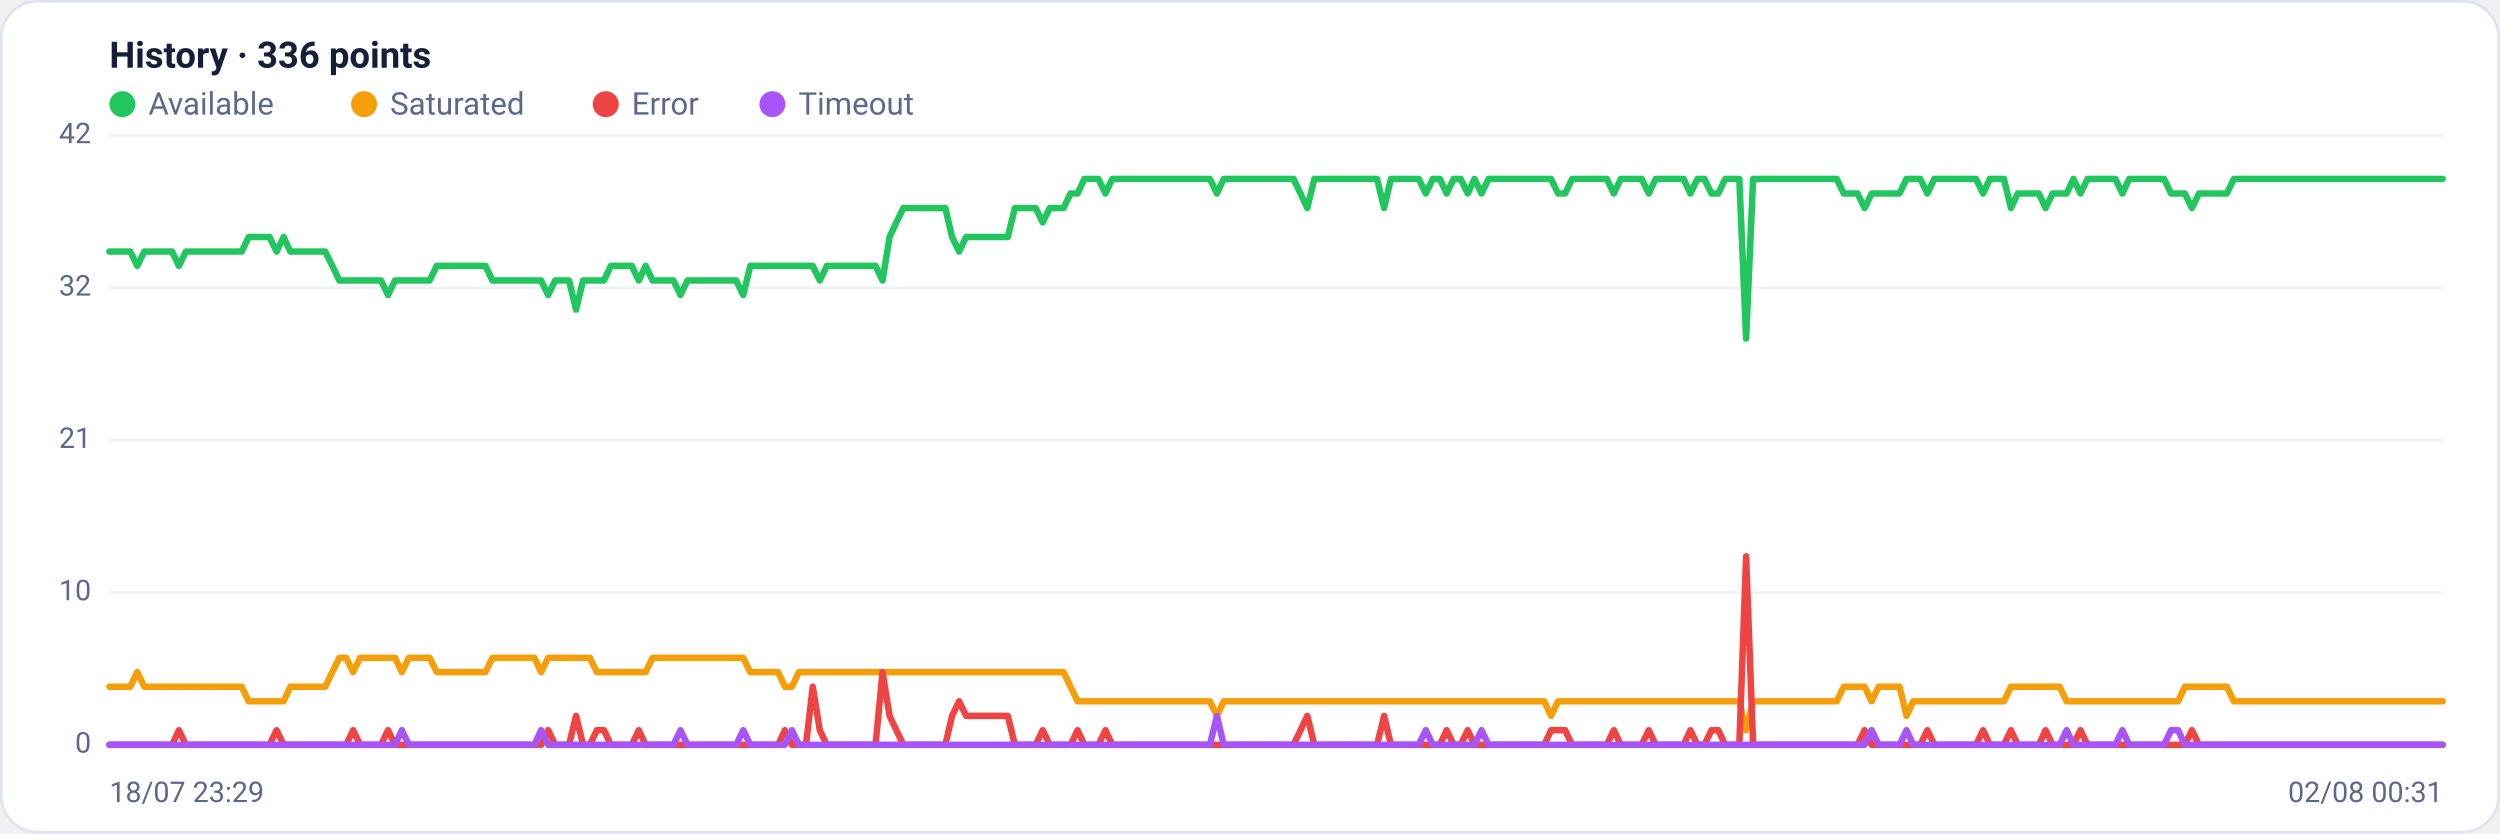
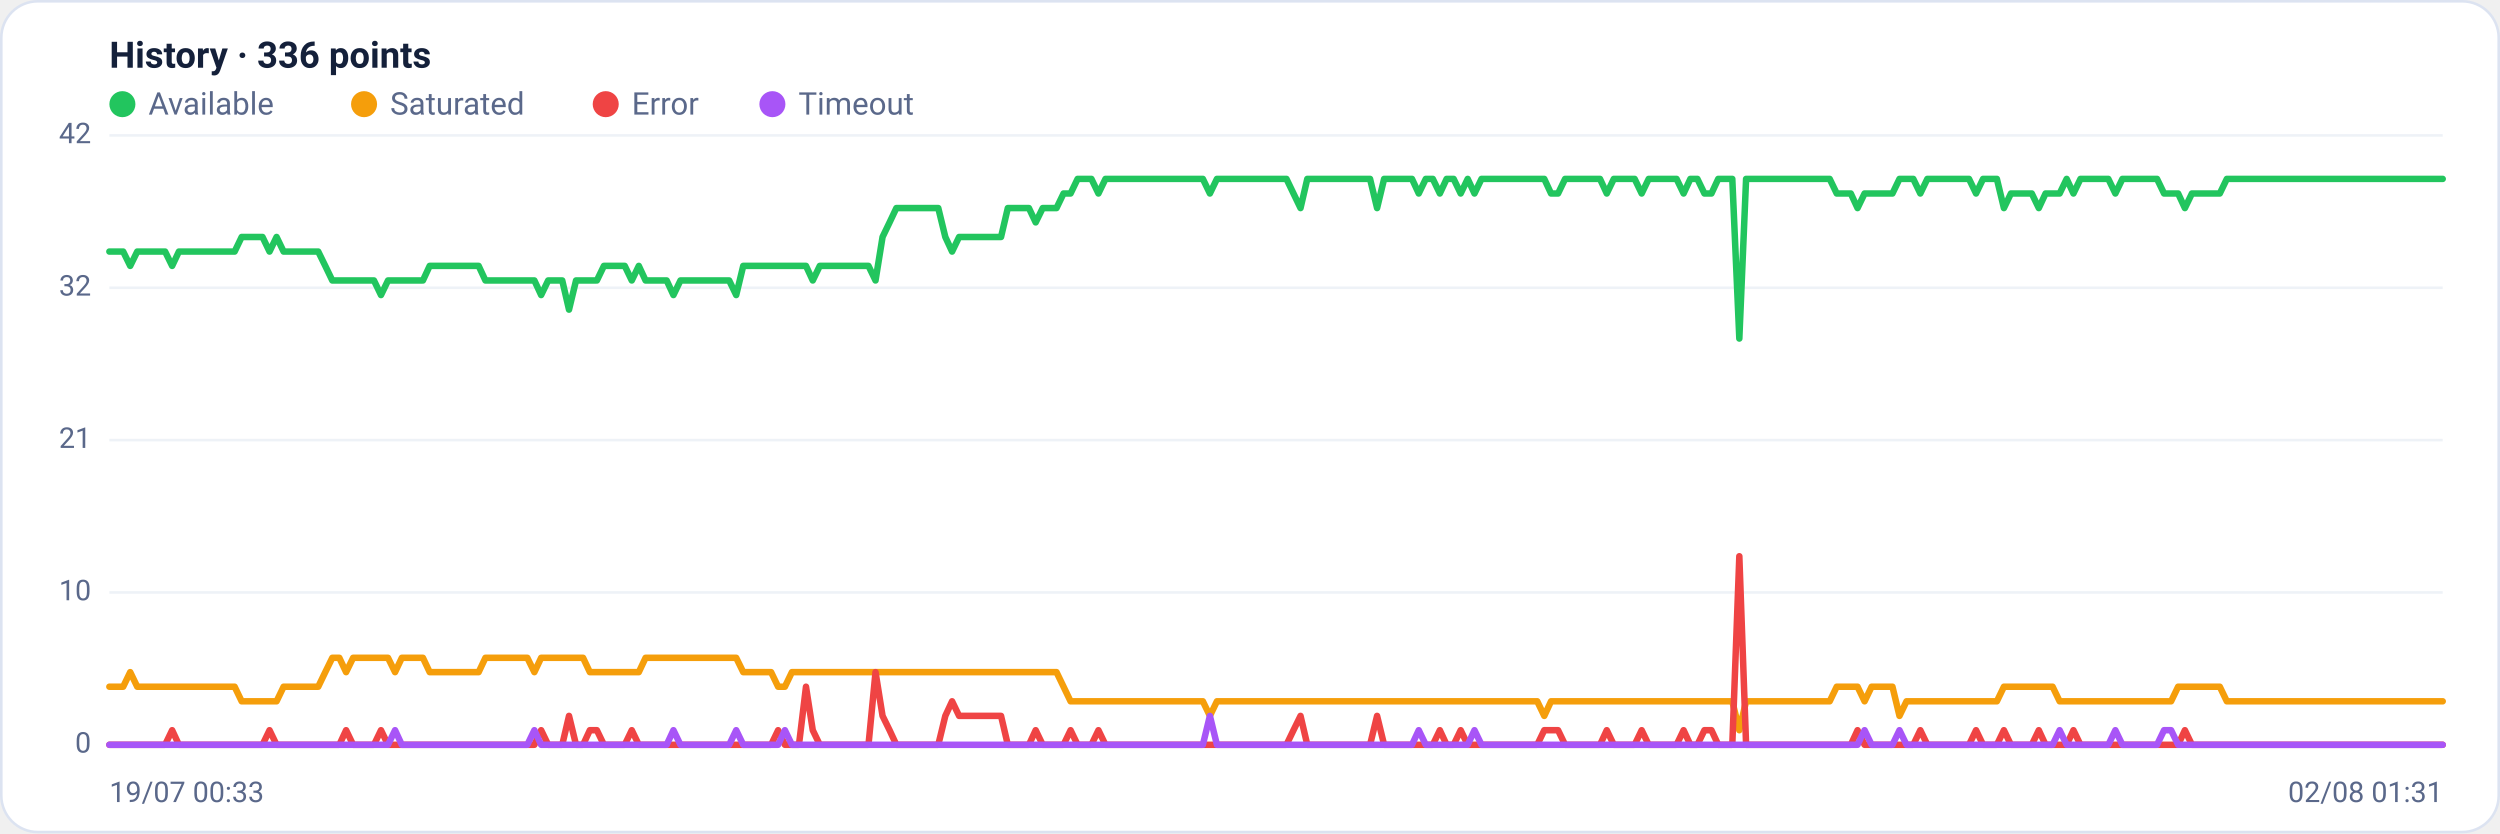
<svg xmlns="http://www.w3.org/2000/svg" viewBox="0 0 960 320" width="960" height="320" font-family="Segoe UI, system-ui, -apple-system, Roboto, Helvetica, Arial, sans-serif" role="img" aria-label="Availability history per region">
  <rect x="0.5" y="0.5" width="959" height="319" rx="14" fill="#ffffff" stroke="#dce3f1" />
  <text x="42" y="26" font-size="14" font-weight="600" fill="#14203a">History · 336 points</text>
  <circle cx="47" cy="40" r="5" fill="#22c55e" />
  <text x="57" y="44" font-size="12" fill="#5a688a">Available</text>
  <circle cx="139.8" cy="40" r="5" fill="#f59e0b" />
  <text x="149.8" y="44" font-size="12" fill="#5a688a">Saturated</text>
  <circle cx="232.6" cy="40" r="5" fill="#ef4444" />
  <text x="242.6" y="44" font-size="12" fill="#5a688a">Error</text>
  <circle cx="296.6" cy="40" r="5" fill="#a855f7" />
  <text x="306.6" y="44" font-size="12" fill="#5a688a">Timeout</text>
  <line x1="42" y1="286.0" x2="938" y2="286.0" stroke="#eef2f7" stroke-width="1" />
  <text x="35" y="289.0" text-anchor="end" font-size="11" fill="#5a688a">0</text>
  <line x1="42" y1="227.5" x2="938" y2="227.5" stroke="#eef2f7" stroke-width="1" />
  <text x="35" y="230.5" text-anchor="end" font-size="11" fill="#5a688a">10</text>
  <line x1="42" y1="169.0" x2="938" y2="169.0" stroke="#eef2f7" stroke-width="1" />
  <text x="35" y="172.0" text-anchor="end" font-size="11" fill="#5a688a">21</text>
  <line x1="42" y1="110.5" x2="938" y2="110.5" stroke="#eef2f7" stroke-width="1" />
  <text x="35" y="113.5" text-anchor="end" font-size="11" fill="#5a688a">32</text>
  <line x1="42" y1="52.0" x2="938" y2="52.0" stroke="#eef2f7" stroke-width="1" />
  <text x="35" y="55.0" text-anchor="end" font-size="11" fill="#5a688a">42</text>
-   <polyline fill="none" stroke="#22c55e" stroke-width="2.5" stroke-linejoin="round" stroke-linecap="round" points="42.0,96.6 44.7,96.6 47.3,96.6 50.0,96.6 52.7,102.1 55.4,96.6 58.0,96.6 60.7,96.6 63.4,96.6 66.1,96.6 68.7,102.1 71.4,96.6 74.1,96.6 76.8,96.6 79.4,96.6 82.1,96.6 84.8,96.6 87.5,96.6 90.1,96.6 92.8,96.6 95.5,91.0 98.2,91.0 100.8,91.0 103.5,91.0 106.2,96.6 108.9,91.0 111.5,96.6 114.2,96.6 116.9,96.6 119.6,96.6 122.2,96.6 124.9,96.6 127.6,102.1 130.3,107.7 132.9,107.7 135.6,107.7 138.3,107.7 141.0,107.7 143.6,107.7 146.3,107.7 149.0,113.3 151.7,107.7 154.3,107.7 157.0,107.7 159.7,107.7 162.4,107.7 165.0,107.7 167.7,102.1 170.4,102.1 173.1,102.1 175.7,102.1 178.4,102.1 181.1,102.1 183.8,102.1 186.4,102.1 189.1,107.7 191.8,107.7 194.5,107.7 197.1,107.7 199.8,107.7 202.5,107.7 205.2,107.7 207.8,107.7 210.5,113.3 213.2,107.7 215.9,107.7 218.5,107.7 221.2,118.9 223.9,107.7 226.5,107.7 229.2,107.7 231.9,107.7 234.6,102.1 237.2,102.1 239.9,102.1 242.6,102.1 245.3,107.7 247.9,102.1 250.6,107.7 253.3,107.7 256.0,107.7 258.6,107.7 261.3,113.3 264.0,107.7 266.7,107.7 269.3,107.7 272.0,107.7 274.7,107.7 277.4,107.7 280.0,107.7 282.7,107.7 285.4,113.3 288.1,102.1 290.7,102.1 293.4,102.1 296.1,102.1 298.8,102.1 301.4,102.1 304.1,102.1 306.8,102.1 309.5,102.1 312.1,102.1 314.8,107.7 317.5,102.1 320.2,102.1 322.8,102.1 325.5,102.1 328.2,102.1 330.9,102.1 333.5,102.1 336.2,102.1 338.9,107.7 341.6,91.0 344.2,85.4 346.9,79.9 349.6,79.9 352.3,79.9 354.9,79.9 357.6,79.9 360.3,79.9 363.0,79.9 365.6,91.0 368.3,96.6 371.0,91.0 373.7,91.0 376.3,91.0 379.0,91.0 381.7,91.0 384.4,91.0 387.0,91.0 389.7,79.9 392.4,79.9 395.1,79.9 397.7,79.9 400.4,85.4 403.1,79.9 405.7,79.9 408.4,79.9 411.1,74.3 413.8,74.3 416.4,68.7 419.1,68.7 421.8,68.7 424.5,74.3 427.1,68.7 429.8,68.7 432.5,68.7 435.2,68.7 437.8,68.7 440.5,68.7 443.2,68.7 445.9,68.7 448.5,68.7 451.2,68.7 453.9,68.7 456.6,68.7 459.2,68.7 461.9,68.7 464.6,68.7 467.3,74.3 469.9,68.7 472.6,68.7 475.3,68.7 478.0,68.7 480.6,68.7 483.3,68.7 486.0,68.7 488.7,68.7 491.3,68.7 494.0,68.7 496.7,68.7 499.4,74.3 502.0,79.9 504.7,68.7 507.4,68.7 510.1,68.7 512.7,68.7 515.4,68.7 518.1,68.7 520.8,68.7 523.4,68.7 526.1,68.7 528.8,68.7 531.5,79.9 534.1,68.7 536.8,68.7 539.5,68.7 542.2,68.7 544.8,68.7 547.5,74.3 550.2,68.7 552.9,68.7 555.5,74.3 558.2,68.7 560.9,68.7 563.6,74.3 566.2,68.7 568.9,74.3 571.6,68.7 574.3,68.7 576.9,68.7 579.6,68.7 582.3,68.7 584.9,68.7 587.6,68.7 590.3,68.7 593.0,68.7 595.6,68.7 598.3,74.3 601.0,74.3 603.7,68.7 606.3,68.7 609.0,68.7 611.7,68.7 614.4,68.7 617.0,68.7 619.7,74.3 622.4,68.7 625.1,68.7 627.7,68.7 630.4,68.7 633.1,74.3 635.8,68.7 638.4,68.7 641.1,68.7 643.8,68.7 646.5,68.7 649.1,74.3 651.8,68.7 654.5,68.7 657.2,74.3 659.8,74.3 662.5,68.7 665.2,68.7 667.9,68.7 670.5,130.0 673.2,68.7 675.9,68.7 678.6,68.7 681.2,68.7 683.9,68.7 686.6,68.7 689.3,68.7 691.9,68.7 694.6,68.7 697.3,68.7 700.0,68.7 702.6,68.7 705.3,68.7 708.0,74.3 710.7,74.3 713.3,74.3 716.0,79.9 718.7,74.3 721.4,74.3 724.0,74.3 726.7,74.3 729.4,74.3 732.1,68.7 734.7,68.7 737.4,68.7 740.1,74.3 742.8,68.7 745.4,68.7 748.1,68.7 750.8,68.7 753.5,68.7 756.1,68.7 758.8,68.7 761.5,74.3 764.1,68.7 766.8,68.7 769.5,68.7 772.2,79.9 774.8,74.3 777.5,74.3 780.2,74.3 782.9,74.3 785.5,79.9 788.2,74.3 790.9,74.3 793.6,74.3 796.2,68.7 798.9,74.3 801.6,68.7 804.3,68.7 806.9,68.7 809.6,68.7 812.3,68.7 815.0,74.3 817.6,68.7 820.3,68.7 823.0,68.7 825.7,68.7 828.3,68.7 831.0,68.7 833.7,74.3 836.4,74.3 839.0,74.3 841.7,79.9 844.4,74.3 847.1,74.3 849.7,74.3 852.4,74.3 855.1,74.3 857.8,68.7 860.4,68.7 863.1,68.7 865.8,68.7 868.5,68.7 871.1,68.7 873.8,68.7 876.5,68.7 879.2,68.7 881.8,68.7 884.5,68.7 887.2,68.7 889.9,68.7 892.5,68.7 895.2,68.7 897.9,68.7 900.6,68.7 903.2,68.7 905.9,68.7 908.6,68.7 911.3,68.7 913.9,68.7 916.6,68.7 919.3,68.7 922.0,68.7 924.6,68.7 927.3,68.7 930.0,68.7 932.7,68.7 935.3,68.7 938.0,68.7" />
-   <polyline fill="none" stroke="#f59e0b" stroke-width="2.5" stroke-linejoin="round" stroke-linecap="round" points="42.0,263.7 44.7,263.7 47.3,263.7 50.0,263.7 52.7,258.1 55.4,263.7 58.0,263.7 60.7,263.7 63.4,263.7 66.1,263.7 68.7,263.7 71.4,263.7 74.1,263.7 76.8,263.7 79.4,263.7 82.1,263.7 84.8,263.7 87.5,263.7 90.1,263.7 92.8,263.7 95.5,269.3 98.2,269.3 100.8,269.3 103.5,269.3 106.2,269.3 108.9,269.3 111.5,263.7 114.2,263.7 116.9,263.7 119.6,263.7 122.2,263.7 124.9,263.7 127.6,258.1 130.3,252.6 132.9,252.6 135.6,258.1 138.3,252.6 141.0,252.6 143.6,252.6 146.3,252.6 149.0,252.6 151.7,252.6 154.3,258.1 157.0,252.6 159.7,252.6 162.4,252.6 165.0,252.6 167.7,258.1 170.4,258.1 173.1,258.1 175.7,258.1 178.4,258.1 181.1,258.1 183.8,258.1 186.4,258.1 189.1,252.6 191.8,252.6 194.5,252.6 197.1,252.6 199.8,252.6 202.5,252.6 205.2,252.6 207.8,258.1 210.5,252.6 213.2,252.6 215.9,252.6 218.5,252.6 221.2,252.6 223.9,252.6 226.5,252.6 229.2,258.1 231.9,258.1 234.6,258.1 237.2,258.1 239.9,258.1 242.6,258.1 245.3,258.1 247.9,258.1 250.6,252.6 253.3,252.6 256.0,252.6 258.6,252.6 261.3,252.6 264.0,252.6 266.7,252.6 269.3,252.6 272.0,252.6 274.7,252.6 277.4,252.6 280.0,252.6 282.7,252.6 285.4,252.6 288.1,258.1 290.7,258.1 293.4,258.1 296.1,258.1 298.8,258.1 301.4,263.7 304.1,263.7 306.8,258.1 309.5,258.1 312.1,258.1 314.8,258.1 317.5,258.1 320.2,258.1 322.8,258.1 325.5,258.1 328.2,258.1 330.9,258.1 333.5,258.1 336.2,258.1 338.9,258.1 341.6,258.1 344.2,258.1 346.9,258.1 349.6,258.1 352.3,258.1 354.9,258.1 357.6,258.1 360.3,258.1 363.0,258.1 365.6,258.1 368.3,258.1 371.0,258.1 373.7,258.1 376.3,258.1 379.0,258.1 381.7,258.1 384.4,258.1 387.0,258.1 389.7,258.1 392.4,258.1 395.1,258.1 397.7,258.1 400.4,258.1 403.1,258.1 405.7,258.1 408.4,258.1 411.1,263.7 413.8,269.3 416.4,269.3 419.1,269.3 421.8,269.3 424.5,269.3 427.1,269.3 429.8,269.3 432.5,269.3 435.2,269.3 437.8,269.3 440.5,269.3 443.2,269.3 445.9,269.3 448.5,269.3 451.2,269.3 453.9,269.3 456.6,269.3 459.2,269.3 461.9,269.3 464.6,269.3 467.3,274.9 469.9,269.3 472.6,269.3 475.3,269.3 478.0,269.3 480.6,269.3 483.3,269.3 486.0,269.3 488.7,269.3 491.3,269.3 494.0,269.3 496.7,269.3 499.4,269.3 502.0,269.3 504.7,269.3 507.4,269.3 510.1,269.3 512.7,269.3 515.4,269.3 518.1,269.3 520.8,269.3 523.4,269.3 526.1,269.3 528.8,269.3 531.5,269.3 534.1,269.3 536.8,269.3 539.5,269.3 542.2,269.3 544.8,269.3 547.5,269.3 550.2,269.3 552.9,269.3 555.5,269.3 558.2,269.3 560.9,269.3 563.6,269.3 566.2,269.3 568.9,269.3 571.6,269.3 574.3,269.3 576.9,269.3 579.6,269.3 582.3,269.3 584.9,269.3 587.6,269.3 590.3,269.3 593.0,269.3 595.6,274.9 598.3,269.3 601.0,269.3 603.7,269.3 606.3,269.3 609.0,269.3 611.7,269.3 614.4,269.3 617.0,269.3 619.7,269.3 622.4,269.3 625.1,269.3 627.7,269.3 630.4,269.3 633.1,269.3 635.8,269.3 638.4,269.3 641.1,269.3 643.8,269.3 646.5,269.3 649.1,269.3 651.8,269.3 654.5,269.3 657.2,269.3 659.8,269.3 662.5,269.3 665.2,269.3 667.9,269.3 670.5,280.4 673.2,269.3 675.9,269.3 678.6,269.3 681.2,269.3 683.9,269.3 686.6,269.3 689.3,269.3 691.9,269.3 694.6,269.3 697.3,269.3 700.0,269.3 702.6,269.3 705.3,269.3 708.0,263.7 710.7,263.7 713.3,263.7 716.0,263.7 718.7,269.3 721.4,263.7 724.0,263.7 726.7,263.7 729.4,263.7 732.1,274.9 734.7,269.3 737.4,269.3 740.1,269.3 742.8,269.3 745.4,269.3 748.1,269.3 750.8,269.3 753.5,269.3 756.1,269.3 758.8,269.3 761.5,269.3 764.1,269.3 766.8,269.3 769.5,269.3 772.2,263.7 774.8,263.7 777.5,263.7 780.2,263.7 782.9,263.7 785.5,263.7 788.2,263.7 790.9,263.7 793.6,269.3 796.2,269.3 798.9,269.3 801.6,269.3 804.3,269.3 806.9,269.3 809.6,269.3 812.3,269.3 815.0,269.3 817.6,269.3 820.3,269.3 823.0,269.3 825.7,269.3 828.3,269.3 831.0,269.3 833.7,269.3 836.4,269.3 839.0,263.7 841.7,263.7 844.4,263.7 847.1,263.7 849.7,263.7 852.4,263.7 855.1,263.7 857.8,269.3 860.4,269.3 863.1,269.3 865.8,269.3 868.5,269.3 871.1,269.3 873.8,269.3 876.5,269.3 879.2,269.3 881.8,269.3 884.5,269.3 887.2,269.3 889.9,269.3 892.5,269.3 895.2,269.3 897.9,269.3 900.6,269.3 903.2,269.3 905.9,269.3 908.6,269.3 911.3,269.3 913.9,269.3 916.6,269.3 919.3,269.3 922.0,269.3 924.6,269.3 927.3,269.3 930.0,269.3 932.7,269.3 935.3,269.3 938.0,269.3" />
-   <polyline fill="none" stroke="#ef4444" stroke-width="2.5" stroke-linejoin="round" stroke-linecap="round" points="42.0,286.0 44.7,286.0 47.3,286.0 50.0,286.0 52.7,286.0 55.4,286.0 58.0,286.0 60.7,286.0 63.4,286.0 66.1,286.0 68.7,280.4 71.4,286.0 74.1,286.0 76.8,286.0 79.4,286.0 82.1,286.0 84.8,286.0 87.5,286.0 90.1,286.0 92.8,286.0 95.5,286.0 98.2,286.0 100.8,286.0 103.5,286.0 106.2,280.4 108.9,286.0 111.5,286.0 114.2,286.0 116.9,286.0 119.6,286.0 122.2,286.0 124.9,286.0 127.6,286.0 130.3,286.0 132.9,286.0 135.6,280.4 138.3,286.0 141.0,286.0 143.6,286.0 146.3,286.0 149.0,280.4 151.7,286.0 154.3,286.0 157.0,286.0 159.7,286.0 162.4,286.0 165.0,286.0 167.7,286.0 170.4,286.0 173.1,286.0 175.7,286.0 178.4,286.0 181.1,286.0 183.8,286.0 186.4,286.0 189.1,286.0 191.8,286.0 194.5,286.0 197.1,286.0 199.8,286.0 202.5,286.0 205.2,286.0 207.8,286.0 210.5,280.4 213.2,286.0 215.9,286.0 218.5,286.0 221.2,274.9 223.9,286.0 226.5,286.0 229.2,280.4 231.9,280.4 234.6,286.0 237.2,286.0 239.9,286.0 242.6,286.0 245.3,280.4 247.9,286.0 250.6,286.0 253.3,286.0 256.0,286.0 258.6,286.0 261.3,286.0 264.0,286.0 266.7,286.0 269.3,286.0 272.0,286.0 274.7,286.0 277.4,286.0 280.0,286.0 282.7,286.0 285.4,286.0 288.1,286.0 290.7,286.0 293.4,286.0 296.1,286.0 298.8,286.0 301.4,280.4 304.1,286.0 306.8,286.0 309.5,286.0 312.1,263.7 314.8,280.4 317.5,286.0 320.2,286.0 322.8,286.0 325.5,286.0 328.2,286.0 330.9,286.0 333.5,286.0 336.2,286.0 338.9,258.1 341.6,274.9 344.2,280.4 346.9,286.0 349.6,286.0 352.3,286.0 354.9,286.0 357.6,286.0 360.3,286.0 363.0,286.0 365.6,274.9 368.3,269.3 371.0,274.9 373.7,274.9 376.3,274.9 379.0,274.9 381.7,274.9 384.4,274.9 387.0,274.9 389.7,286.0 392.4,286.0 395.1,286.0 397.7,286.0 400.4,280.4 403.1,286.0 405.7,286.0 408.4,286.0 411.1,286.0 413.8,280.4 416.4,286.0 419.1,286.0 421.8,286.0 424.5,280.4 427.1,286.0 429.8,286.0 432.5,286.0 435.2,286.0 437.8,286.0 440.5,286.0 443.2,286.0 445.9,286.0 448.5,286.0 451.2,286.0 453.9,286.0 456.6,286.0 459.2,286.0 461.9,286.0 464.6,286.0 467.3,286.0 469.9,286.0 472.6,286.0 475.3,286.0 478.0,286.0 480.6,286.0 483.3,286.0 486.0,286.0 488.7,286.0 491.3,286.0 494.0,286.0 496.7,286.0 499.4,280.4 502.0,274.9 504.7,286.0 507.4,286.0 510.1,286.0 512.7,286.0 515.4,286.0 518.1,286.0 520.8,286.0 523.4,286.0 526.1,286.0 528.8,286.0 531.5,274.9 534.1,286.0 536.8,286.0 539.5,286.0 542.2,286.0 544.8,286.0 547.5,286.0 550.2,286.0 552.9,286.0 555.5,280.4 558.2,286.0 560.9,286.0 563.6,280.4 566.2,286.0 568.9,286.0 571.6,286.0 574.3,286.0 576.9,286.0 579.6,286.0 582.3,286.0 584.9,286.0 587.6,286.0 590.3,286.0 593.0,286.0 595.6,280.4 598.3,280.4 601.0,280.4 603.7,286.0 606.3,286.0 609.0,286.0 611.7,286.0 614.4,286.0 617.0,286.0 619.7,280.4 622.4,286.0 625.1,286.0 627.7,286.0 630.4,286.0 633.1,280.4 635.8,286.0 638.4,286.0 641.1,286.0 643.8,286.0 646.5,286.0 649.1,280.4 651.8,286.0 654.5,286.0 657.2,280.4 659.8,280.4 662.5,286.0 665.2,286.0 667.9,286.0 670.5,213.6 673.2,286.0 675.9,286.0 678.6,286.0 681.2,286.0 683.9,286.0 686.6,286.0 689.3,286.0 691.9,286.0 694.6,286.0 697.3,286.0 700.0,286.0 702.6,286.0 705.3,286.0 708.0,286.0 710.7,286.0 713.3,286.0 716.0,280.4 718.7,286.0 721.4,286.0 724.0,286.0 726.7,286.0 729.4,286.0 732.1,286.0 734.7,286.0 737.4,286.0 740.1,280.4 742.8,286.0 745.4,286.0 748.1,286.0 750.8,286.0 753.5,286.0 756.1,286.0 758.8,286.0 761.5,280.4 764.1,286.0 766.8,286.0 769.5,286.0 772.2,280.4 774.8,286.0 777.5,286.0 780.2,286.0 782.9,286.0 785.5,280.4 788.2,286.0 790.9,286.0 793.6,286.0 796.2,286.0 798.9,280.4 801.6,286.0 804.3,286.0 806.9,286.0 809.6,286.0 812.3,286.0 815.0,286.0 817.6,286.0 820.3,286.0 823.0,286.0 825.7,286.0 828.3,286.0 831.0,286.0 833.7,286.0 836.4,286.0 839.0,286.0 841.7,280.4 844.4,286.0 847.1,286.0 849.7,286.0 852.4,286.0 855.1,286.0 857.8,286.0 860.4,286.0 863.1,286.0 865.8,286.0 868.5,286.0 871.1,286.0 873.8,286.0 876.5,286.0 879.2,286.0 881.8,286.0 884.5,286.0 887.2,286.0 889.9,286.0 892.5,286.0 895.2,286.0 897.9,286.0 900.6,286.0 903.2,286.0 905.9,286.0 908.6,286.0 911.3,286.0 913.9,286.0 916.6,286.0 919.3,286.0 922.0,286.0 924.6,286.0 927.3,286.0 930.0,286.0 932.7,286.0 935.3,286.0 938.0,286.0" />
-   <polyline fill="none" stroke="#a855f7" stroke-width="2.5" stroke-linejoin="round" stroke-linecap="round" points="42.0,286.0 44.7,286.0 47.3,286.0 50.0,286.0 52.7,286.0 55.4,286.0 58.0,286.0 60.7,286.0 63.4,286.0 66.1,286.0 68.7,286.0 71.4,286.0 74.1,286.0 76.8,286.0 79.4,286.0 82.1,286.0 84.8,286.0 87.5,286.0 90.1,286.0 92.8,286.0 95.5,286.0 98.2,286.0 100.8,286.0 103.5,286.0 106.2,286.0 108.9,286.0 111.5,286.0 114.2,286.0 116.9,286.0 119.6,286.0 122.2,286.0 124.9,286.0 127.6,286.0 130.3,286.0 132.9,286.0 135.6,286.0 138.3,286.0 141.0,286.0 143.6,286.0 146.3,286.0 149.0,286.0 151.7,286.0 154.3,280.4 157.0,286.0 159.7,286.0 162.4,286.0 165.0,286.0 167.7,286.0 170.4,286.0 173.1,286.0 175.7,286.0 178.4,286.0 181.1,286.0 183.8,286.0 186.4,286.0 189.1,286.0 191.8,286.0 194.5,286.0 197.1,286.0 199.8,286.0 202.5,286.0 205.2,286.0 207.8,280.4 210.5,286.0 213.2,286.0 215.9,286.0 218.5,286.0 221.2,286.0 223.9,286.0 226.5,286.0 229.2,286.0 231.9,286.0 234.6,286.0 237.2,286.0 239.9,286.0 242.6,286.0 245.3,286.0 247.9,286.0 250.6,286.0 253.3,286.0 256.0,286.0 258.6,286.0 261.3,280.4 264.0,286.0 266.7,286.0 269.3,286.0 272.0,286.0 274.7,286.0 277.4,286.0 280.0,286.0 282.7,286.0 285.4,280.4 288.1,286.0 290.7,286.0 293.4,286.0 296.1,286.0 298.8,286.0 301.4,286.0 304.1,280.4 306.8,286.0 309.5,286.0 312.1,286.0 314.8,286.0 317.5,286.0 320.2,286.0 322.8,286.0 325.5,286.0 328.2,286.0 330.9,286.0 333.5,286.0 336.2,286.0 338.9,286.0 341.6,286.0 344.2,286.0 346.9,286.0 349.6,286.0 352.3,286.0 354.9,286.0 357.6,286.0 360.3,286.0 363.0,286.0 365.6,286.0 368.3,286.0 371.0,286.0 373.7,286.0 376.3,286.0 379.0,286.0 381.7,286.0 384.4,286.0 387.0,286.0 389.7,286.0 392.4,286.0 395.1,286.0 397.7,286.0 400.4,286.0 403.1,286.0 405.7,286.0 408.4,286.0 411.1,286.0 413.8,286.0 416.4,286.0 419.1,286.0 421.8,286.0 424.5,286.0 427.1,286.0 429.8,286.0 432.5,286.0 435.2,286.0 437.8,286.0 440.5,286.0 443.2,286.0 445.9,286.0 448.5,286.0 451.2,286.0 453.9,286.0 456.6,286.0 459.2,286.0 461.9,286.0 464.6,286.0 467.3,274.9 469.9,286.0 472.6,286.0 475.3,286.0 478.0,286.0 480.6,286.0 483.3,286.0 486.0,286.0 488.7,286.0 491.3,286.0 494.0,286.0 496.7,286.0 499.4,286.0 502.0,286.0 504.7,286.0 507.4,286.0 510.1,286.0 512.7,286.0 515.4,286.0 518.1,286.0 520.8,286.0 523.4,286.0 526.1,286.0 528.8,286.0 531.5,286.0 534.1,286.0 536.8,286.0 539.5,286.0 542.2,286.0 544.8,286.0 547.5,280.4 550.2,286.0 552.9,286.0 555.5,286.0 558.2,286.0 560.9,286.0 563.6,286.0 566.2,286.0 568.9,280.4 571.6,286.0 574.3,286.0 576.9,286.0 579.6,286.0 582.3,286.0 584.9,286.0 587.6,286.0 590.3,286.0 593.0,286.0 595.6,286.0 598.3,286.0 601.0,286.0 603.7,286.0 606.3,286.0 609.0,286.0 611.7,286.0 614.4,286.0 617.0,286.0 619.7,286.0 622.4,286.0 625.1,286.0 627.7,286.0 630.4,286.0 633.1,286.0 635.8,286.0 638.4,286.0 641.1,286.0 643.8,286.0 646.5,286.0 649.1,286.0 651.8,286.0 654.5,286.0 657.2,286.0 659.8,286.0 662.5,286.0 665.2,286.0 667.9,286.0 670.5,286.0 673.2,286.0 675.9,286.0 678.6,286.0 681.2,286.0 683.9,286.0 686.6,286.0 689.3,286.0 691.9,286.0 694.6,286.0 697.3,286.0 700.0,286.0 702.6,286.0 705.3,286.0 708.0,286.0 710.7,286.0 713.3,286.0 716.0,286.0 718.7,280.4 721.4,286.0 724.0,286.0 726.7,286.0 729.4,286.0 732.1,280.4 734.7,286.0 737.4,286.0 740.1,286.0 742.8,286.0 745.4,286.0 748.1,286.0 750.8,286.0 753.5,286.0 756.1,286.0 758.8,286.0 761.5,286.0 764.1,286.0 766.8,286.0 769.5,286.0 772.2,286.0 774.8,286.0 777.5,286.0 780.2,286.0 782.9,286.0 785.5,286.0 788.2,286.0 790.9,286.0 793.6,280.4 796.2,286.0 798.9,286.0 801.6,286.0 804.3,286.0 806.9,286.0 809.6,286.0 812.3,286.0 815.0,280.4 817.6,286.0 820.3,286.0 823.0,286.0 825.7,286.0 828.3,286.0 831.0,286.0 833.7,280.4 836.4,280.4 839.0,286.0 841.7,286.0 844.4,286.0 847.1,286.0 849.7,286.0 852.4,286.0 855.1,286.0 857.8,286.0 860.4,286.0 863.1,286.0 865.8,286.0 868.5,286.0 871.1,286.0 873.8,286.0 876.5,286.0 879.2,286.0 881.8,286.0 884.5,286.0 887.2,286.0 889.9,286.0 892.5,286.0 895.2,286.0 897.9,286.0 900.6,286.0 903.2,286.0 905.9,286.0 908.6,286.0 911.3,286.0 913.9,286.0 916.6,286.0 919.3,286.0 922.0,286.0 924.6,286.0 927.3,286.0 930.0,286.0 932.7,286.0 935.3,286.0 938.0,286.0" />
-   <text x="42" y="308" font-size="11" fill="#5a688a">18/07 23:29</text>
-   <text x="938" y="308" text-anchor="end" font-size="11" fill="#5a688a">02/08 00:31</text>
+   <polyline fill="none" stroke="#22c55e" stroke-width="2.5" stroke-linejoin="round" stroke-linecap="round" points="42.0,96.6 44.7,96.6 47.3,96.6 50.0,102.1 52.7,96.6 55.4,96.6 58.0,96.6 60.7,96.6 63.4,96.6 66.1,102.1 68.7,96.6 71.4,96.6 74.1,96.6 76.8,96.6 79.4,96.6 82.1,96.6 84.8,96.6 87.5,96.6 90.1,96.6 92.8,91.0 95.5,91.0 98.2,91.0 100.8,91.0 103.5,96.6 106.2,91.0 108.9,96.6 111.5,96.6 114.2,96.6 116.9,96.6 119.6,96.6 122.2,96.6 124.9,102.1 127.6,107.7 130.3,107.7 132.9,107.7 135.6,107.7 138.3,107.7 141.0,107.7 143.6,107.7 146.3,113.3 149.0,107.7 151.7,107.7 154.3,107.7 157.0,107.7 159.7,107.7 162.4,107.7 165.0,102.1 167.7,102.1 170.4,102.1 173.1,102.1 175.7,102.1 178.4,102.1 181.1,102.1 183.8,102.1 186.4,107.7 189.1,107.7 191.8,107.7 194.5,107.7 197.1,107.7 199.8,107.7 202.5,107.7 205.2,107.7 207.8,113.3 210.5,107.7 213.2,107.7 215.9,107.7 218.5,118.9 221.2,107.7 223.9,107.7 226.5,107.7 229.2,107.7 231.9,102.1 234.6,102.1 237.2,102.1 239.9,102.1 242.6,107.7 245.3,102.1 247.9,107.7 250.6,107.7 253.3,107.7 256.0,107.7 258.6,113.3 261.3,107.7 264.0,107.7 266.7,107.7 269.3,107.7 272.0,107.7 274.7,107.7 277.4,107.7 280.0,107.7 282.7,113.3 285.4,102.1 288.1,102.1 290.7,102.1 293.4,102.1 296.1,102.1 298.8,102.1 301.4,102.1 304.1,102.1 306.8,102.1 309.5,102.1 312.1,107.7 314.8,102.1 317.5,102.1 320.2,102.1 322.8,102.1 325.5,102.1 328.2,102.1 330.9,102.1 333.5,102.1 336.2,107.7 338.9,91.0 341.6,85.4 344.2,79.9 346.9,79.9 349.6,79.9 352.3,79.9 354.9,79.9 357.6,79.9 360.3,79.9 363.0,91.0 365.6,96.6 368.3,91.0 371.0,91.0 373.7,91.0 376.3,91.0 379.0,91.0 381.7,91.0 384.4,91.0 387.0,79.9 389.7,79.9 392.4,79.9 395.1,79.9 397.7,85.4 400.4,79.9 403.1,79.9 405.7,79.9 408.4,74.3 411.1,74.3 413.8,68.7 416.4,68.7 419.1,68.7 421.8,74.3 424.5,68.7 427.1,68.7 429.8,68.7 432.5,68.7 435.2,68.7 437.8,68.7 440.5,68.7 443.2,68.7 445.9,68.7 448.5,68.7 451.2,68.7 453.9,68.7 456.6,68.7 459.2,68.7 461.9,68.7 464.6,74.3 467.3,68.7 469.9,68.7 472.6,68.7 475.3,68.7 478.0,68.7 480.6,68.7 483.3,68.7 486.0,68.7 488.7,68.7 491.3,68.7 494.0,68.7 496.7,74.3 499.4,79.9 502.0,68.7 504.7,68.7 507.4,68.7 510.1,68.7 512.7,68.7 515.4,68.7 518.1,68.7 520.8,68.7 523.4,68.7 526.1,68.7 528.8,79.9 531.5,68.7 534.1,68.7 536.8,68.7 539.5,68.7 542.2,68.7 544.8,74.3 547.5,68.7 550.2,68.7 552.9,74.3 555.5,68.7 558.2,68.7 560.9,74.3 563.6,68.7 566.2,74.3 568.9,68.7 571.6,68.7 574.3,68.7 576.9,68.7 579.6,68.7 582.3,68.7 584.9,68.7 587.6,68.7 590.3,68.7 593.0,68.7 595.6,74.3 598.3,74.3 601.0,68.7 603.7,68.7 606.3,68.7 609.0,68.7 611.7,68.7 614.4,68.7 617.0,74.3 619.7,68.7 622.4,68.7 625.1,68.7 627.7,68.7 630.4,74.3 633.1,68.7 635.8,68.7 638.4,68.7 641.1,68.7 643.8,68.7 646.5,74.3 649.1,68.7 651.8,68.7 654.5,74.3 657.2,74.3 659.8,68.7 662.5,68.7 665.2,68.7 667.9,130.0 670.5,68.7 673.2,68.7 675.9,68.7 678.6,68.7 681.2,68.7 683.9,68.7 686.6,68.7 689.3,68.7 691.9,68.7 694.6,68.7 697.3,68.7 700.0,68.7 702.6,68.7 705.3,74.3 708.0,74.3 710.7,74.3 713.3,79.9 716.0,74.3 718.7,74.3 721.4,74.3 724.0,74.3 726.7,74.3 729.4,68.7 732.1,68.7 734.7,68.7 737.4,74.3 740.1,68.7 742.8,68.7 745.4,68.7 748.1,68.7 750.8,68.7 753.5,68.7 756.1,68.7 758.8,74.3 761.5,68.7 764.1,68.7 766.8,68.7 769.5,79.9 772.2,74.3 774.8,74.3 777.5,74.3 780.2,74.3 782.9,79.9 785.5,74.3 788.2,74.3 790.9,74.3 793.6,68.7 796.2,74.3 798.9,68.7 801.6,68.7 804.3,68.7 806.9,68.7 809.6,68.7 812.3,74.3 815.0,68.7 817.6,68.7 820.3,68.7 823.0,68.7 825.7,68.7 828.3,68.7 831.0,74.3 833.7,74.3 836.4,74.3 839.0,79.9 841.7,74.3 844.4,74.3 847.1,74.3 849.7,74.3 852.4,74.3 855.1,68.7 857.8,68.7 860.4,68.7 863.1,68.7 865.8,68.7 868.5,68.7 871.1,68.7 873.8,68.7 876.5,68.7 879.2,68.7 881.8,68.7 884.5,68.7 887.2,68.7 889.9,68.7 892.5,68.7 895.2,68.7 897.9,68.7 900.6,68.7 903.2,68.7 905.9,68.7 908.6,68.7 911.3,68.7 913.9,68.7 916.6,68.7 919.3,68.7 922.0,68.7 924.6,68.7 927.3,68.7 930.0,68.7 932.7,68.7 935.3,68.7 938.0,68.7" />
+   <polyline fill="none" stroke="#f59e0b" stroke-width="2.5" stroke-linejoin="round" stroke-linecap="round" points="42.0,263.7 44.7,263.7 47.3,263.7 50.0,258.1 52.7,263.7 55.4,263.7 58.0,263.7 60.7,263.7 63.4,263.7 66.1,263.7 68.7,263.7 71.4,263.7 74.1,263.7 76.8,263.7 79.4,263.7 82.1,263.7 84.8,263.7 87.5,263.7 90.1,263.7 92.8,269.3 95.5,269.3 98.2,269.3 100.8,269.3 103.5,269.3 106.2,269.3 108.9,263.7 111.5,263.7 114.2,263.7 116.9,263.7 119.6,263.7 122.2,263.7 124.9,258.1 127.6,252.6 130.3,252.6 132.9,258.1 135.6,252.6 138.3,252.6 141.0,252.6 143.6,252.6 146.3,252.6 149.0,252.6 151.7,258.1 154.3,252.6 157.0,252.6 159.7,252.6 162.4,252.6 165.0,258.1 167.7,258.1 170.4,258.1 173.1,258.1 175.7,258.1 178.4,258.1 181.1,258.1 183.8,258.1 186.4,252.6 189.1,252.6 191.8,252.6 194.5,252.6 197.1,252.6 199.8,252.6 202.5,252.6 205.2,258.1 207.8,252.6 210.5,252.6 213.2,252.6 215.9,252.6 218.5,252.6 221.2,252.6 223.9,252.6 226.5,258.1 229.2,258.1 231.9,258.1 234.6,258.1 237.2,258.1 239.9,258.1 242.6,258.1 245.3,258.1 247.9,252.6 250.6,252.6 253.3,252.6 256.0,252.6 258.6,252.6 261.3,252.6 264.0,252.6 266.7,252.6 269.3,252.6 272.0,252.6 274.7,252.6 277.4,252.6 280.0,252.6 282.7,252.6 285.4,258.1 288.1,258.1 290.7,258.1 293.4,258.1 296.1,258.1 298.8,263.7 301.4,263.7 304.1,258.1 306.8,258.1 309.5,258.1 312.1,258.1 314.8,258.1 317.5,258.1 320.2,258.1 322.8,258.1 325.5,258.1 328.2,258.1 330.9,258.1 333.5,258.1 336.2,258.1 338.9,258.1 341.6,258.1 344.2,258.1 346.9,258.1 349.6,258.1 352.3,258.1 354.9,258.1 357.6,258.1 360.3,258.1 363.0,258.1 365.6,258.1 368.3,258.1 371.0,258.1 373.7,258.1 376.3,258.1 379.0,258.1 381.7,258.1 384.4,258.1 387.0,258.1 389.7,258.1 392.4,258.1 395.1,258.1 397.7,258.1 400.4,258.1 403.1,258.1 405.7,258.1 408.4,263.7 411.1,269.3 413.8,269.3 416.4,269.3 419.1,269.3 421.8,269.3 424.5,269.3 427.1,269.3 429.8,269.3 432.5,269.3 435.2,269.3 437.8,269.3 440.5,269.3 443.2,269.3 445.9,269.3 448.5,269.3 451.2,269.3 453.9,269.3 456.6,269.3 459.2,269.3 461.9,269.3 464.6,274.9 467.3,269.3 469.9,269.3 472.6,269.3 475.3,269.3 478.0,269.3 480.6,269.3 483.3,269.3 486.0,269.3 488.7,269.3 491.3,269.3 494.0,269.3 496.7,269.3 499.4,269.3 502.0,269.3 504.7,269.3 507.4,269.3 510.1,269.3 512.7,269.3 515.4,269.3 518.1,269.3 520.8,269.3 523.4,269.3 526.1,269.3 528.8,269.3 531.5,269.3 534.1,269.3 536.8,269.3 539.5,269.3 542.2,269.3 544.8,269.3 547.5,269.3 550.2,269.3 552.9,269.3 555.5,269.3 558.2,269.3 560.9,269.3 563.6,269.3 566.2,269.3 568.9,269.3 571.6,269.3 574.3,269.3 576.9,269.3 579.6,269.3 582.3,269.3 584.9,269.3 587.6,269.3 590.3,269.3 593.0,274.9 595.6,269.3 598.3,269.3 601.0,269.3 603.7,269.3 606.3,269.3 609.0,269.3 611.7,269.3 614.4,269.3 617.0,269.3 619.7,269.3 622.4,269.3 625.1,269.3 627.7,269.3 630.4,269.3 633.1,269.3 635.8,269.3 638.4,269.3 641.1,269.3 643.8,269.3 646.5,269.3 649.1,269.3 651.8,269.3 654.5,269.3 657.2,269.3 659.8,269.3 662.5,269.3 665.2,269.3 667.9,280.4 670.5,269.3 673.2,269.3 675.9,269.3 678.6,269.3 681.2,269.3 683.9,269.3 686.6,269.3 689.3,269.3 691.9,269.3 694.6,269.3 697.3,269.3 700.0,269.3 702.6,269.3 705.3,263.7 708.0,263.7 710.7,263.7 713.3,263.7 716.0,269.3 718.7,263.7 721.4,263.7 724.0,263.7 726.7,263.7 729.4,274.9 732.1,269.3 734.7,269.3 737.4,269.3 740.1,269.3 742.8,269.3 745.4,269.3 748.1,269.3 750.8,269.3 753.5,269.3 756.1,269.3 758.8,269.3 761.5,269.3 764.1,269.3 766.8,269.3 769.5,263.7 772.2,263.7 774.8,263.7 777.5,263.7 780.2,263.7 782.9,263.7 785.5,263.7 788.2,263.7 790.9,269.3 793.6,269.3 796.2,269.3 798.9,269.3 801.6,269.3 804.3,269.3 806.9,269.3 809.6,269.3 812.3,269.3 815.0,269.3 817.6,269.3 820.3,269.3 823.0,269.3 825.7,269.3 828.3,269.3 831.0,269.3 833.7,269.3 836.4,263.7 839.0,263.7 841.7,263.7 844.4,263.7 847.1,263.7 849.7,263.7 852.4,263.7 855.1,269.3 857.8,269.3 860.4,269.3 863.1,269.3 865.8,269.3 868.5,269.3 871.1,269.3 873.8,269.3 876.5,269.3 879.2,269.3 881.8,269.3 884.5,269.3 887.2,269.3 889.9,269.3 892.5,269.3 895.2,269.3 897.9,269.3 900.6,269.3 903.2,269.3 905.9,269.3 908.6,269.3 911.3,269.3 913.9,269.3 916.6,269.3 919.3,269.3 922.0,269.3 924.6,269.3 927.3,269.3 930.0,269.3 932.7,269.3 935.3,269.3 938.0,269.3" />
+   <polyline fill="none" stroke="#ef4444" stroke-width="2.5" stroke-linejoin="round" stroke-linecap="round" points="42.0,286.0 44.7,286.0 47.3,286.0 50.0,286.0 52.7,286.0 55.4,286.0 58.0,286.0 60.7,286.0 63.4,286.0 66.1,280.4 68.7,286.0 71.4,286.0 74.1,286.0 76.8,286.0 79.4,286.0 82.1,286.0 84.8,286.0 87.5,286.0 90.1,286.0 92.8,286.0 95.5,286.0 98.2,286.0 100.8,286.0 103.5,280.4 106.2,286.0 108.9,286.0 111.5,286.0 114.2,286.0 116.9,286.0 119.6,286.0 122.2,286.0 124.9,286.0 127.6,286.0 130.3,286.0 132.9,280.4 135.6,286.0 138.3,286.0 141.0,286.0 143.6,286.0 146.3,280.4 149.0,286.0 151.7,286.0 154.3,286.0 157.0,286.0 159.7,286.0 162.4,286.0 165.0,286.0 167.7,286.0 170.4,286.0 173.1,286.0 175.7,286.0 178.4,286.0 181.1,286.0 183.8,286.0 186.4,286.0 189.1,286.0 191.8,286.0 194.5,286.0 197.1,286.0 199.8,286.0 202.5,286.0 205.2,286.0 207.8,280.4 210.5,286.0 213.2,286.0 215.9,286.0 218.5,274.9 221.2,286.0 223.9,286.0 226.5,280.4 229.2,280.4 231.9,286.0 234.6,286.0 237.2,286.0 239.9,286.0 242.6,280.4 245.3,286.0 247.9,286.0 250.6,286.0 253.3,286.0 256.0,286.0 258.6,286.0 261.3,286.0 264.0,286.0 266.7,286.0 269.3,286.0 272.0,286.0 274.7,286.0 277.4,286.0 280.0,286.0 282.7,286.0 285.4,286.0 288.1,286.0 290.7,286.0 293.4,286.0 296.1,286.0 298.8,280.4 301.4,286.0 304.1,286.0 306.8,286.0 309.5,263.7 312.1,280.4 314.8,286.0 317.5,286.0 320.2,286.0 322.8,286.0 325.5,286.0 328.2,286.0 330.9,286.0 333.5,286.0 336.2,258.1 338.9,274.9 341.6,280.4 344.2,286.0 346.9,286.0 349.6,286.0 352.3,286.0 354.9,286.0 357.6,286.0 360.3,286.0 363.0,274.9 365.6,269.3 368.3,274.9 371.0,274.9 373.7,274.9 376.3,274.9 379.0,274.9 381.7,274.9 384.4,274.9 387.0,286.0 389.7,286.0 392.4,286.0 395.1,286.0 397.7,280.4 400.4,286.0 403.1,286.0 405.7,286.0 408.4,286.0 411.1,280.4 413.8,286.0 416.4,286.0 419.1,286.0 421.8,280.4 424.5,286.0 427.1,286.0 429.8,286.0 432.5,286.0 435.2,286.0 437.8,286.0 440.5,286.0 443.2,286.0 445.9,286.0 448.5,286.0 451.2,286.0 453.9,286.0 456.6,286.0 459.2,286.0 461.9,286.0 464.6,286.0 467.3,286.0 469.9,286.0 472.6,286.0 475.3,286.0 478.0,286.0 480.6,286.0 483.3,286.0 486.0,286.0 488.7,286.0 491.3,286.0 494.0,286.0 496.7,280.4 499.4,274.9 502.0,286.0 504.7,286.0 507.4,286.0 510.1,286.0 512.7,286.0 515.4,286.0 518.1,286.0 520.8,286.0 523.4,286.0 526.1,286.0 528.8,274.9 531.5,286.0 534.1,286.0 536.8,286.0 539.5,286.0 542.2,286.0 544.8,286.0 547.5,286.0 550.2,286.0 552.9,280.4 555.5,286.0 558.2,286.0 560.9,280.4 563.6,286.0 566.2,286.0 568.9,286.0 571.6,286.0 574.3,286.0 576.9,286.0 579.6,286.0 582.3,286.0 584.9,286.0 587.6,286.0 590.3,286.0 593.0,280.4 595.6,280.4 598.3,280.4 601.0,286.0 603.7,286.0 606.3,286.0 609.0,286.0 611.7,286.0 614.4,286.0 617.0,280.4 619.7,286.0 622.4,286.0 625.1,286.0 627.7,286.0 630.4,280.4 633.1,286.0 635.8,286.0 638.4,286.0 641.1,286.0 643.8,286.0 646.5,280.4 649.1,286.0 651.8,286.0 654.5,280.4 657.2,280.4 659.8,286.0 662.5,286.0 665.2,286.0 667.9,213.6 670.5,286.0 673.2,286.0 675.9,286.0 678.6,286.0 681.2,286.0 683.9,286.0 686.6,286.0 689.3,286.0 691.9,286.0 694.6,286.0 697.3,286.0 700.0,286.0 702.6,286.0 705.3,286.0 708.0,286.0 710.7,286.0 713.3,280.4 716.0,286.0 718.7,286.0 721.4,286.0 724.0,286.0 726.7,286.0 729.4,286.0 732.1,286.0 734.7,286.0 737.4,280.4 740.1,286.0 742.8,286.0 745.4,286.0 748.1,286.0 750.8,286.0 753.5,286.0 756.1,286.0 758.8,280.4 761.5,286.0 764.1,286.0 766.8,286.0 769.5,280.4 772.2,286.0 774.8,286.0 777.5,286.0 780.2,286.0 782.9,280.4 785.5,286.0 788.2,286.0 790.9,286.0 793.6,286.0 796.2,280.4 798.9,286.0 801.6,286.0 804.3,286.0 806.9,286.0 809.6,286.0 812.3,286.0 815.0,286.0 817.6,286.0 820.3,286.0 823.0,286.0 825.7,286.0 828.3,286.0 831.0,286.0 833.7,286.0 836.4,286.0 839.0,280.4 841.7,286.0 844.4,286.0 847.1,286.0 849.7,286.0 852.4,286.0 855.1,286.0 857.8,286.0 860.4,286.0 863.1,286.0 865.8,286.0 868.5,286.0 871.1,286.0 873.8,286.0 876.5,286.0 879.2,286.0 881.8,286.0 884.5,286.0 887.2,286.0 889.9,286.0 892.5,286.0 895.2,286.0 897.9,286.0 900.6,286.0 903.2,286.0 905.9,286.0 908.6,286.0 911.3,286.0 913.9,286.0 916.6,286.0 919.3,286.0 922.0,286.0 924.6,286.0 927.3,286.0 930.0,286.0 932.7,286.0 935.3,286.0 938.0,286.0" />
+   <polyline fill="none" stroke="#a855f7" stroke-width="2.5" stroke-linejoin="round" stroke-linecap="round" points="42.0,286.0 44.7,286.0 47.3,286.0 50.0,286.0 52.7,286.0 55.4,286.0 58.0,286.0 60.7,286.0 63.4,286.0 66.1,286.0 68.7,286.0 71.4,286.0 74.1,286.0 76.8,286.0 79.4,286.0 82.1,286.0 84.8,286.0 87.5,286.0 90.1,286.0 92.8,286.0 95.5,286.0 98.2,286.0 100.8,286.0 103.5,286.0 106.2,286.0 108.9,286.0 111.5,286.0 114.2,286.0 116.9,286.0 119.6,286.0 122.2,286.0 124.9,286.0 127.6,286.0 130.3,286.0 132.9,286.0 135.6,286.0 138.3,286.0 141.0,286.0 143.6,286.0 146.3,286.0 149.0,286.0 151.7,280.4 154.3,286.0 157.0,286.0 159.7,286.0 162.4,286.0 165.0,286.0 167.7,286.0 170.4,286.0 173.1,286.0 175.7,286.0 178.4,286.0 181.1,286.0 183.8,286.0 186.4,286.0 189.1,286.0 191.8,286.0 194.5,286.0 197.1,286.0 199.8,286.0 202.5,286.0 205.2,280.4 207.8,286.0 210.5,286.0 213.2,286.0 215.9,286.0 218.5,286.0 221.2,286.0 223.9,286.0 226.5,286.0 229.2,286.0 231.9,286.0 234.6,286.0 237.2,286.0 239.9,286.0 242.6,286.0 245.3,286.0 247.9,286.0 250.6,286.0 253.3,286.0 256.0,286.0 258.6,280.4 261.3,286.0 264.0,286.0 266.7,286.0 269.3,286.0 272.0,286.0 274.7,286.0 277.4,286.0 280.0,286.0 282.7,280.4 285.4,286.0 288.1,286.0 290.7,286.0 293.4,286.0 296.1,286.0 298.8,286.0 301.4,280.4 304.1,286.0 306.8,286.0 309.5,286.0 312.1,286.0 314.8,286.0 317.5,286.0 320.2,286.0 322.8,286.0 325.5,286.0 328.2,286.0 330.9,286.0 333.5,286.0 336.2,286.0 338.9,286.0 341.6,286.0 344.2,286.0 346.9,286.0 349.6,286.0 352.3,286.0 354.9,286.0 357.6,286.0 360.3,286.0 363.0,286.0 365.6,286.0 368.3,286.0 371.0,286.0 373.7,286.0 376.3,286.0 379.0,286.0 381.7,286.0 384.4,286.0 387.0,286.0 389.7,286.0 392.4,286.0 395.1,286.0 397.7,286.0 400.4,286.0 403.1,286.0 405.7,286.0 408.4,286.0 411.1,286.0 413.8,286.0 416.4,286.0 419.1,286.0 421.8,286.0 424.5,286.0 427.1,286.0 429.8,286.0 432.5,286.0 435.2,286.0 437.8,286.0 440.5,286.0 443.2,286.0 445.9,286.0 448.5,286.0 451.2,286.0 453.9,286.0 456.6,286.0 459.2,286.0 461.9,286.0 464.6,274.9 467.3,286.0 469.9,286.0 472.6,286.0 475.3,286.0 478.0,286.0 480.6,286.0 483.3,286.0 486.0,286.0 488.7,286.0 491.3,286.0 494.0,286.0 496.7,286.0 499.4,286.0 502.0,286.0 504.7,286.0 507.4,286.0 510.1,286.0 512.7,286.0 515.4,286.0 518.1,286.0 520.8,286.0 523.4,286.0 526.1,286.0 528.8,286.0 531.5,286.0 534.1,286.0 536.8,286.0 539.5,286.0 542.2,286.0 544.8,280.4 547.5,286.0 550.2,286.0 552.9,286.0 555.5,286.0 558.2,286.0 560.9,286.0 563.6,286.0 566.2,280.4 568.9,286.0 571.6,286.0 574.3,286.0 576.9,286.0 579.6,286.0 582.3,286.0 584.9,286.0 587.6,286.0 590.3,286.0 593.0,286.0 595.6,286.0 598.3,286.0 601.0,286.0 603.7,286.0 606.3,286.0 609.0,286.0 611.7,286.0 614.4,286.0 617.0,286.0 619.7,286.0 622.4,286.0 625.1,286.0 627.7,286.0 630.4,286.0 633.1,286.0 635.8,286.0 638.4,286.0 641.1,286.0 643.8,286.0 646.5,286.0 649.1,286.0 651.8,286.0 654.5,286.0 657.2,286.0 659.8,286.0 662.5,286.0 665.2,286.0 667.9,286.0 670.5,286.0 673.2,286.0 675.9,286.0 678.6,286.0 681.2,286.0 683.9,286.0 686.6,286.0 689.3,286.0 691.9,286.0 694.6,286.0 697.3,286.0 700.0,286.0 702.6,286.0 705.3,286.0 708.0,286.0 710.7,286.0 713.3,286.0 716.0,280.4 718.7,286.0 721.4,286.0 724.0,286.0 726.7,286.0 729.4,280.4 732.1,286.0 734.7,286.0 737.4,286.0 740.1,286.0 742.8,286.0 745.4,286.0 748.1,286.0 750.8,286.0 753.5,286.0 756.1,286.0 758.8,286.0 761.5,286.0 764.1,286.0 766.8,286.0 769.5,286.0 772.2,286.0 774.8,286.0 777.5,286.0 780.2,286.0 782.9,286.0 785.5,286.0 788.2,286.0 790.9,280.4 793.6,286.0 796.2,286.0 798.9,286.0 801.6,286.0 804.3,286.0 806.9,286.0 809.6,286.0 812.3,280.4 815.0,286.0 817.6,286.0 820.3,286.0 823.0,286.0 825.7,286.0 828.3,286.0 831.0,280.4 833.7,280.4 836.4,286.0 839.0,286.0 841.7,286.0 844.4,286.0 847.1,286.0 849.7,286.0 852.4,286.0 855.1,286.0 857.8,286.0 860.4,286.0 863.1,286.0 865.8,286.0 868.5,286.0 871.1,286.0 873.8,286.0 876.5,286.0 879.2,286.0 881.8,286.0 884.5,286.0 887.2,286.0 889.9,286.0 892.5,286.0 895.2,286.0 897.9,286.0 900.6,286.0 903.2,286.0 905.9,286.0 908.6,286.0 911.3,286.0 913.9,286.0 916.6,286.0 919.3,286.0 922.0,286.0 924.6,286.0 927.3,286.0 930.0,286.0 932.7,286.0 935.3,286.0 938.0,286.0" />
+   <text x="42" y="308" font-size="11" fill="#5a688a">19/07 00:33</text>
+   <text x="938" y="308" text-anchor="end" font-size="11" fill="#5a688a">02/08 01:31</text>
</svg>
